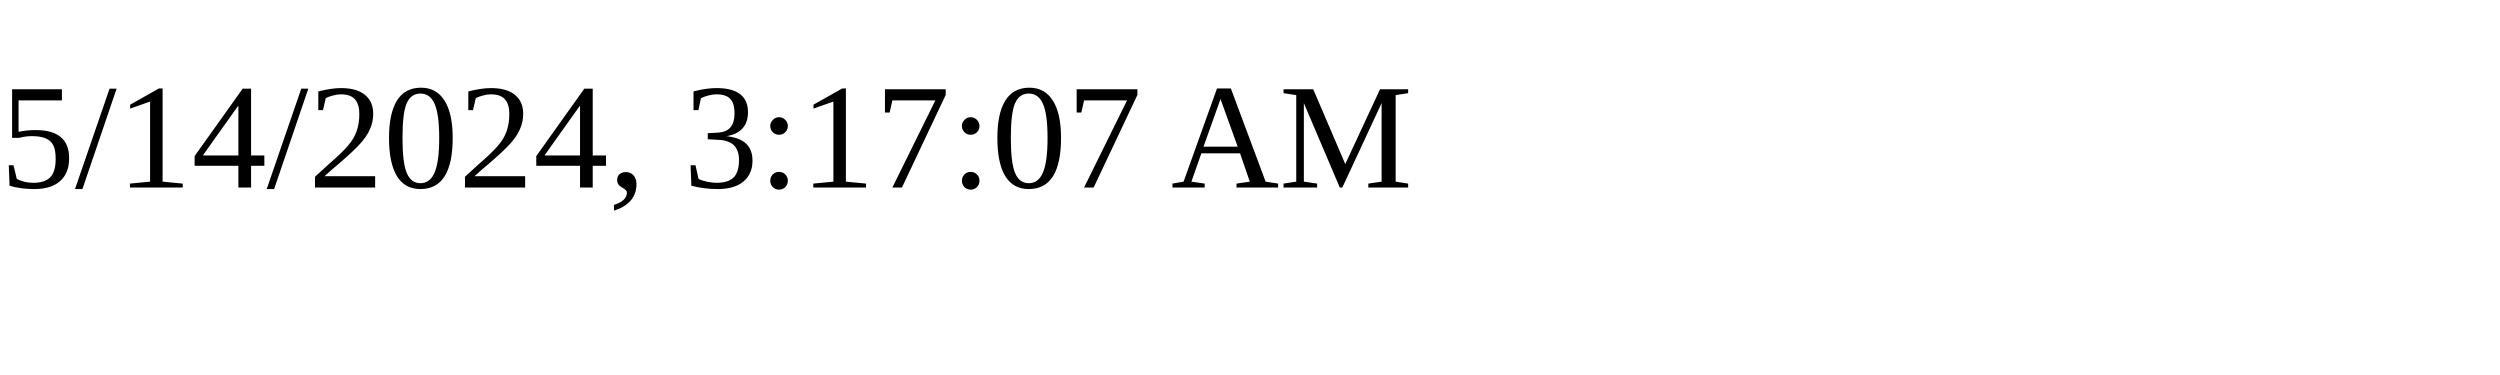
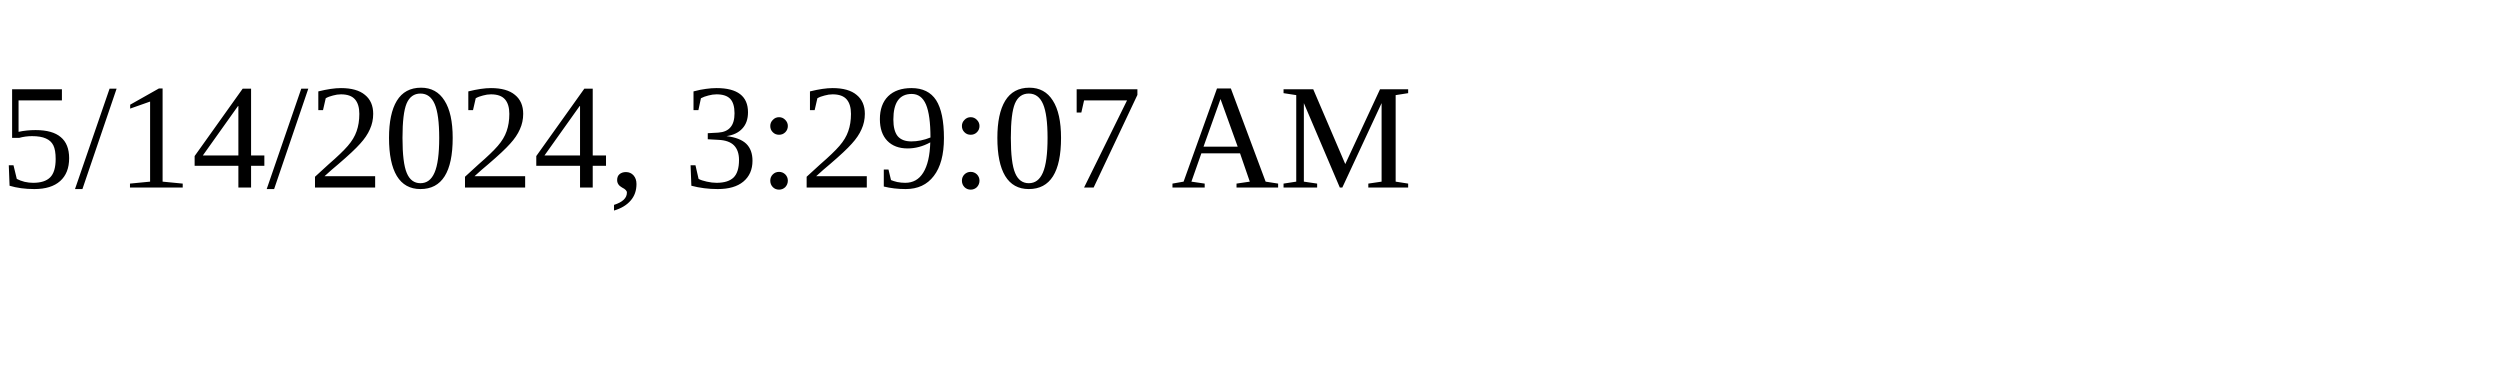
<svg xmlns="http://www.w3.org/2000/svg" height="30" width="200">
-   <text x="0" y="15">5/14/2024, 3:17:07 AM</text>
+   <text x="0" y="15">5/14/2024, 3:29:07 AM</text>
</svg>
